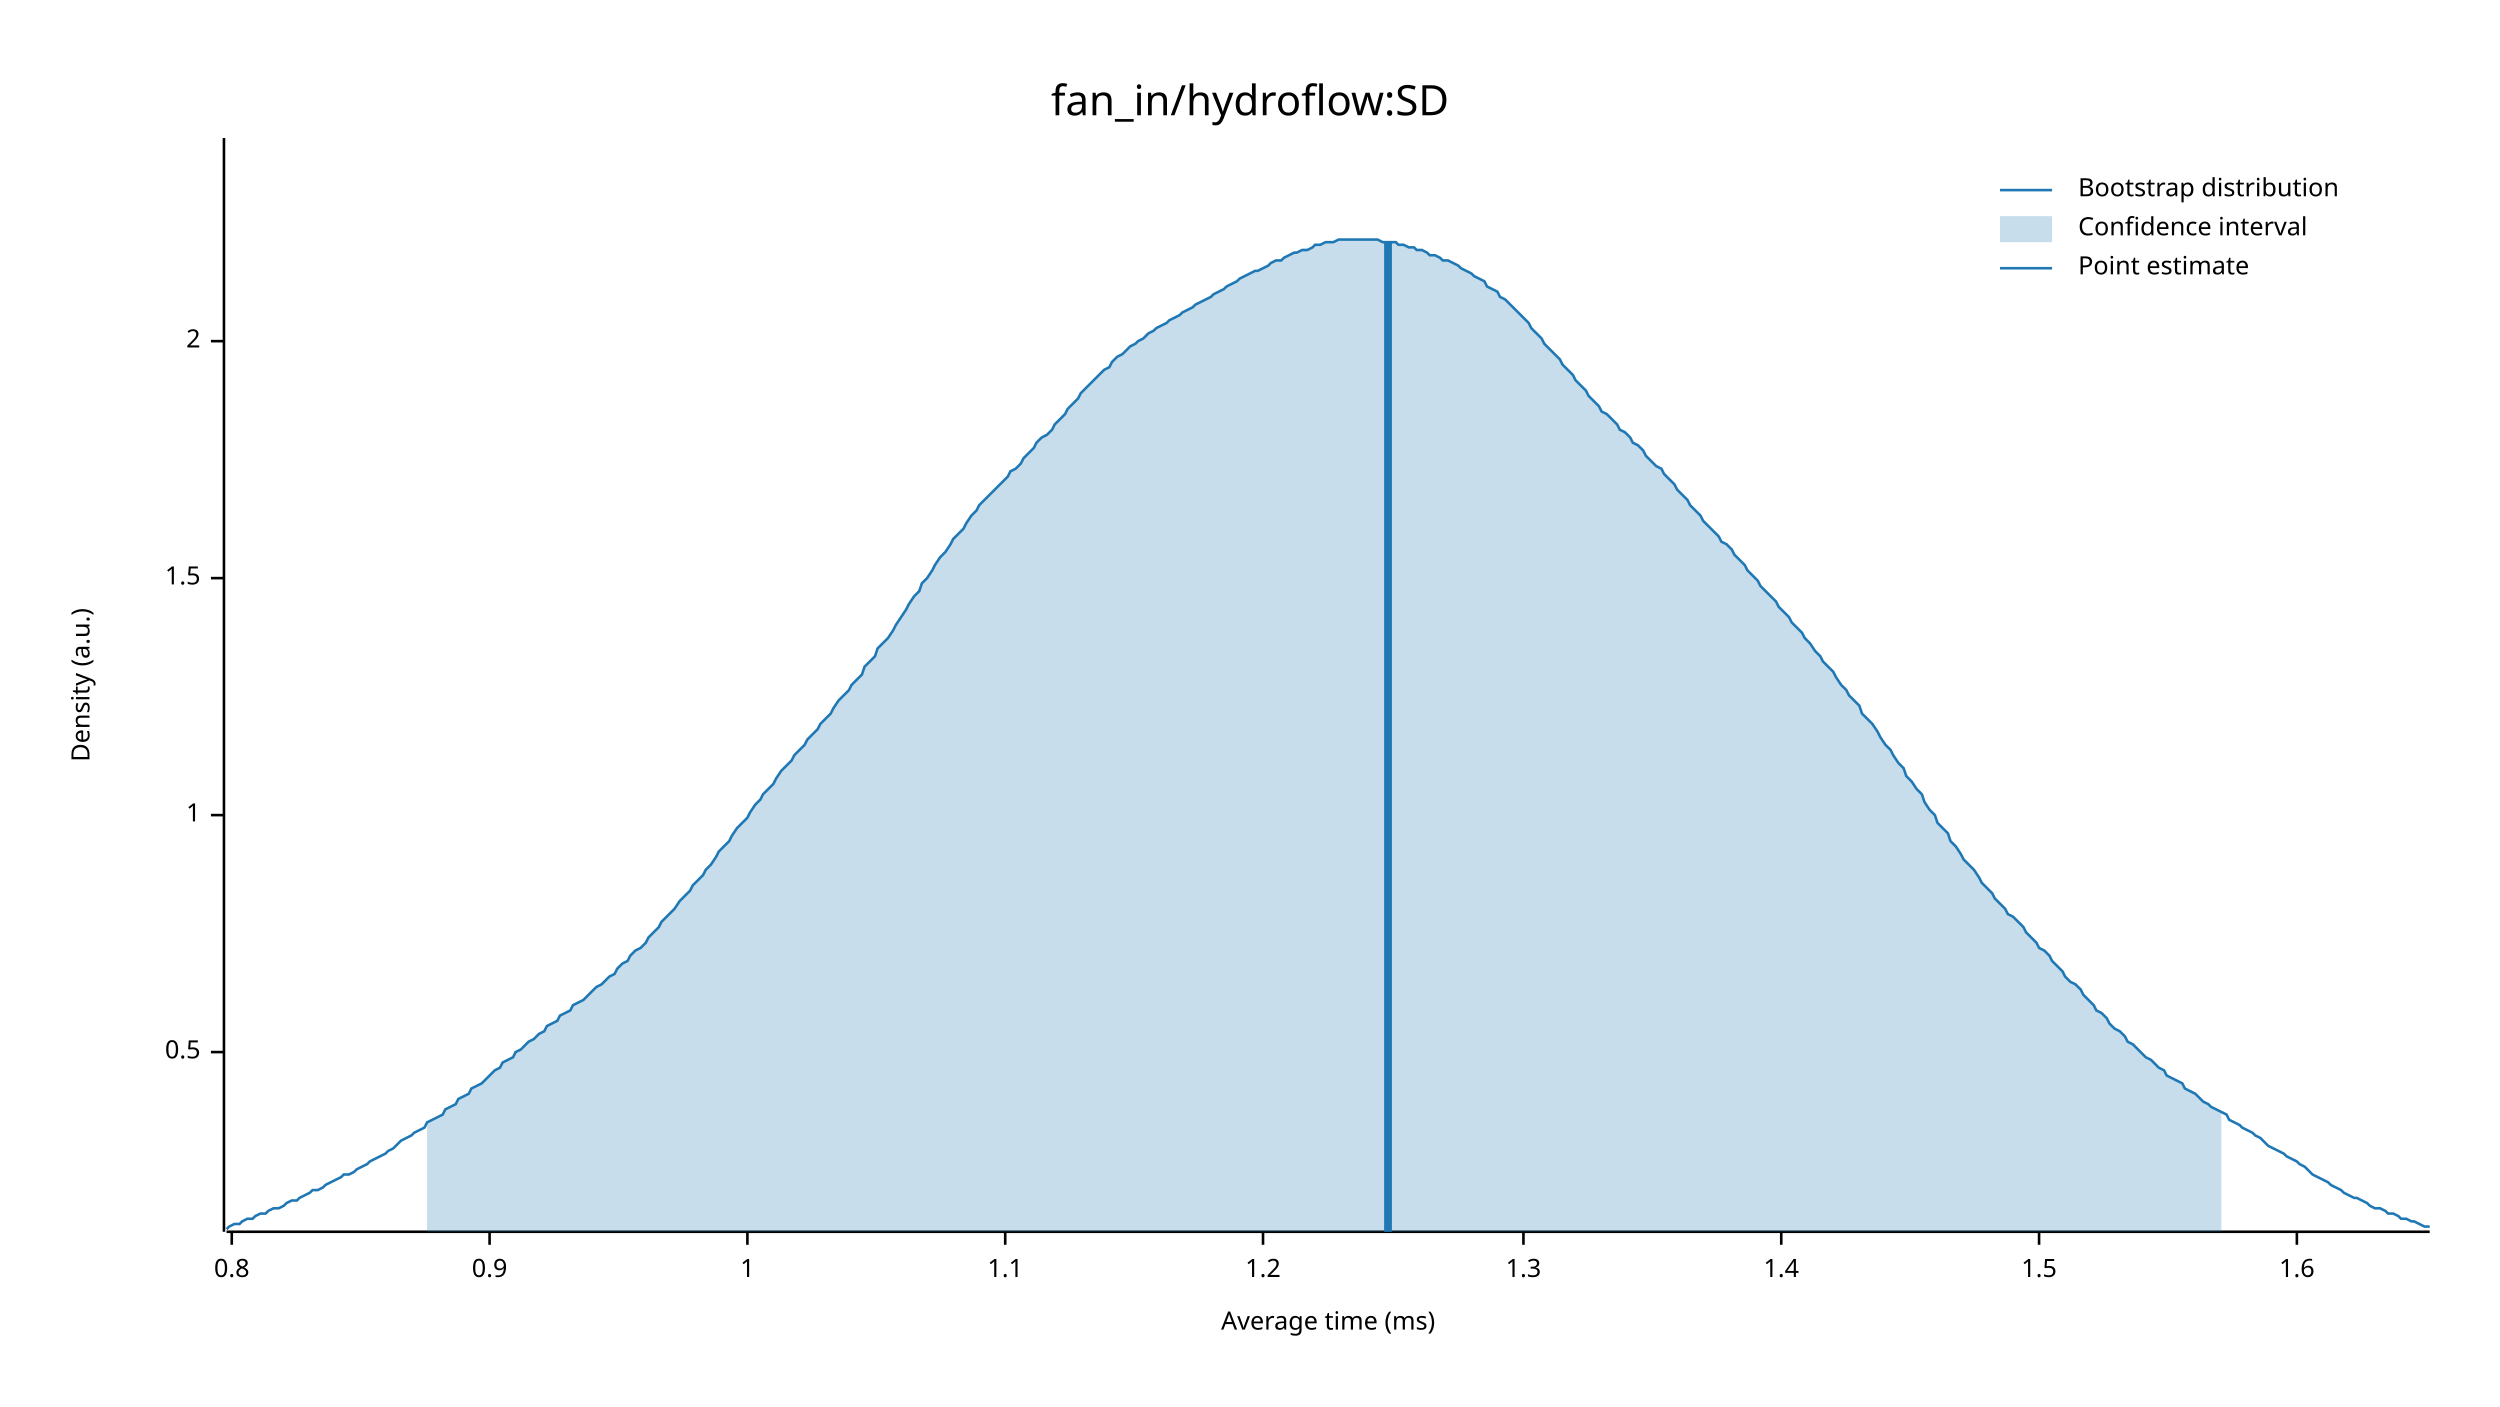
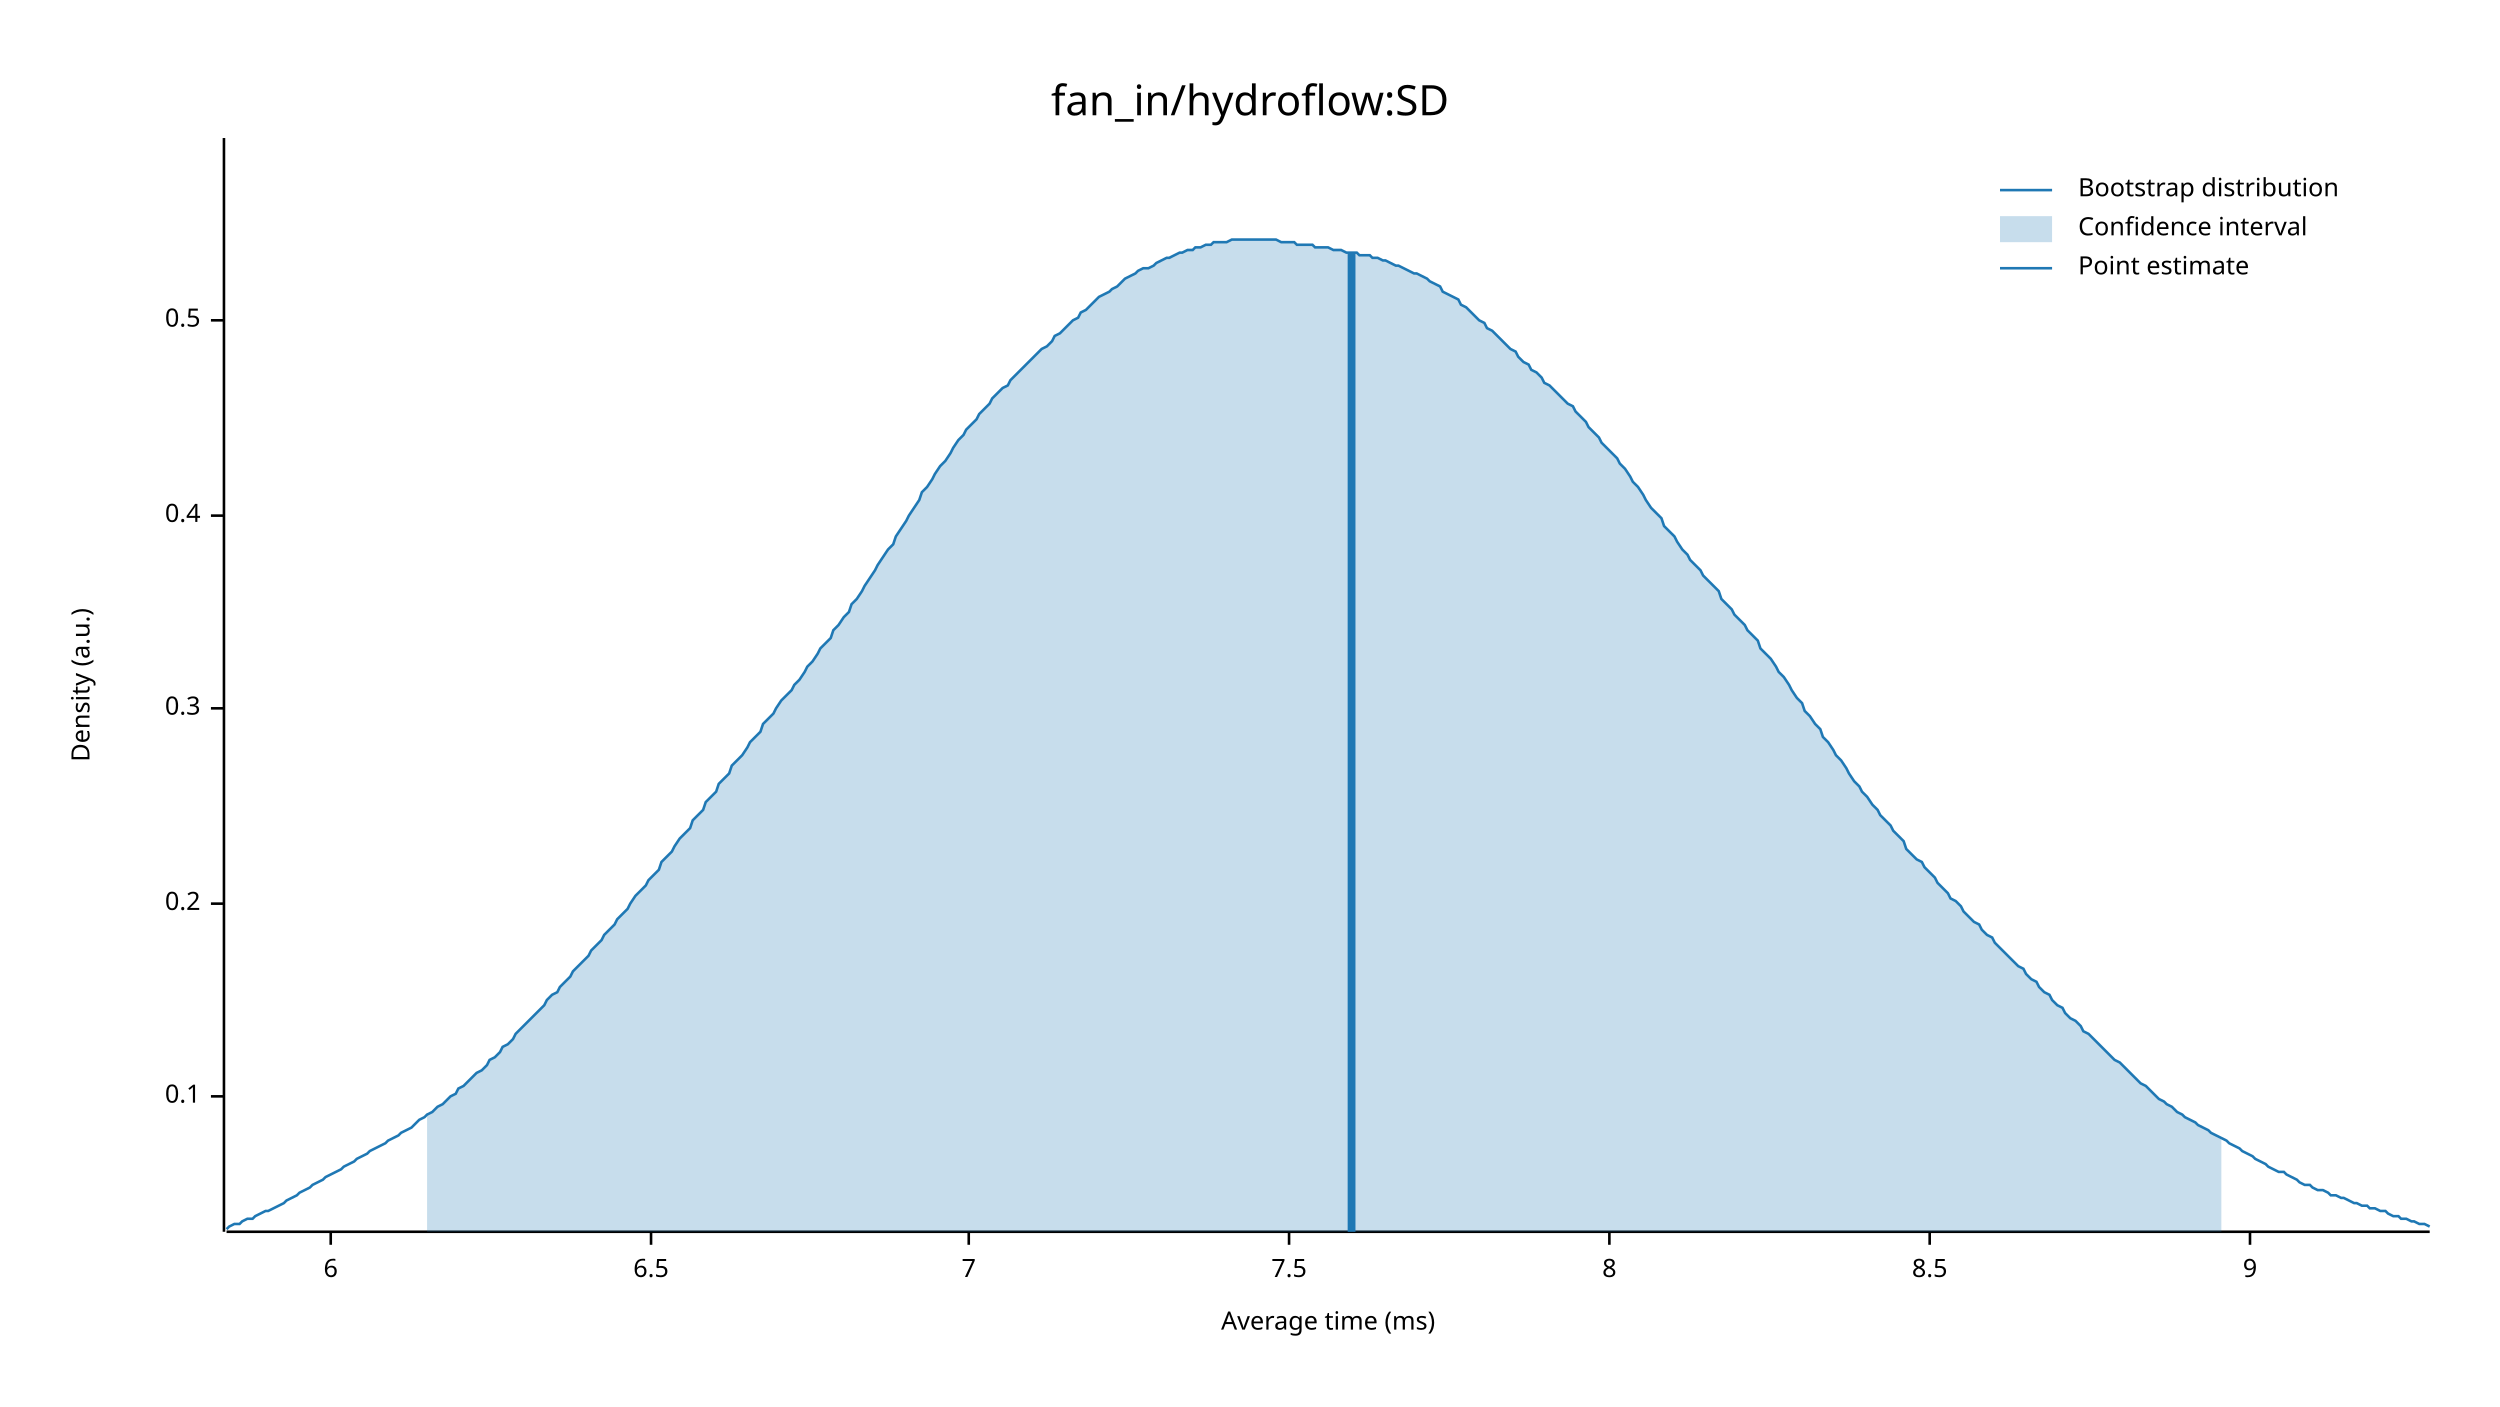
<svg xmlns="http://www.w3.org/2000/svg" width="960" height="540" viewBox="0 0 960 540">
  <text x="480" y="32" dy="0.76em" text-anchor="middle" font-family="sans-serif" font-size="16.129" opacity="1" fill="#000000">
fan_in/hydroflow:SD
</text>
  <text x="27" y="263" dy="0.76em" text-anchor="middle" font-family="sans-serif" font-size="9.677" opacity="1" fill="#000000" transform="rotate(270, 27, 263)">
Density (a.u.)
</text>
  <text x="510" y="513" dy="-0.5ex" text-anchor="middle" font-family="sans-serif" font-size="9.677" opacity="1" fill="#000000">
Average time (ms)
</text>
  <polyline fill="none" opacity="1" stroke="#000000" stroke-width="1" points="86,53 86,473 " />
-   <text x="77" y="404" dy="0.5ex" text-anchor="end" font-family="sans-serif" font-size="9.677" opacity="1" fill="#000000">
+   <text x="77" y="421" dy="0.5ex" text-anchor="end" font-family="sans-serif" font-size="9.677" opacity="1" fill="#000000">
+ 0.1
+ </text>
+   <polyline fill="none" opacity="1" stroke="#000000" stroke-width="1" points="81,421 86,421 " />
+   <text x="77" y="347" dy="0.5ex" text-anchor="end" font-family="sans-serif" font-size="9.677" opacity="1" fill="#000000">
+ 0.2
+ </text>
+   <polyline fill="none" opacity="1" stroke="#000000" stroke-width="1" points="81,347 86,347 " />
+   <text x="77" y="272" dy="0.5ex" text-anchor="end" font-family="sans-serif" font-size="9.677" opacity="1" fill="#000000">
+ 0.3
+ </text>
+   <polyline fill="none" opacity="1" stroke="#000000" stroke-width="1" points="81,272 86,272 " />
+   <text x="77" y="198" dy="0.5ex" text-anchor="end" font-family="sans-serif" font-size="9.677" opacity="1" fill="#000000">
+ 0.4
+ </text>
+   <polyline fill="none" opacity="1" stroke="#000000" stroke-width="1" points="81,198 86,198 " />
+   <text x="77" y="123" dy="0.5ex" text-anchor="end" font-family="sans-serif" font-size="9.677" opacity="1" fill="#000000">
0.5
</text>
-   <polyline fill="none" opacity="1" stroke="#000000" stroke-width="1" points="81,404 86,404 " />
-   <text x="77" y="313" dy="0.5ex" text-anchor="end" font-family="sans-serif" font-size="9.677" opacity="1" fill="#000000">
- 1
+   <polyline fill="none" opacity="1" stroke="#000000" stroke-width="1" points="81,123 86,123 " />
+   <polyline fill="none" opacity="1" stroke="#000000" stroke-width="1" points="87,473 933,473 " />
+   <text x="127" y="483" dy="0.76em" text-anchor="middle" font-family="sans-serif" font-size="9.677" opacity="1" fill="#000000">
+ 6
</text>
-   <polyline fill="none" opacity="1" stroke="#000000" stroke-width="1" points="81,313 86,313 " />
-   <text x="77" y="222" dy="0.5ex" text-anchor="end" font-family="sans-serif" font-size="9.677" opacity="1" fill="#000000">
- 1.5
+   <polyline fill="none" opacity="1" stroke="#000000" stroke-width="1" points="127,473 127,478 " />
+   <text x="250" y="483" dy="0.76em" text-anchor="middle" font-family="sans-serif" font-size="9.677" opacity="1" fill="#000000">
+ 6.5
</text>
-   <polyline fill="none" opacity="1" stroke="#000000" stroke-width="1" points="81,222 86,222 " />
-   <text x="77" y="131" dy="0.5ex" text-anchor="end" font-family="sans-serif" font-size="9.677" opacity="1" fill="#000000">
- 2
+   <polyline fill="none" opacity="1" stroke="#000000" stroke-width="1" points="250,473 250,478 " />
+   <text x="372" y="483" dy="0.76em" text-anchor="middle" font-family="sans-serif" font-size="9.677" opacity="1" fill="#000000">
+ 7
</text>
-   <polyline fill="none" opacity="1" stroke="#000000" stroke-width="1" points="81,131 86,131 " />
-   <polyline fill="none" opacity="1" stroke="#000000" stroke-width="1" points="87,473 933,473 " />
-   <text x="89" y="483" dy="0.76em" text-anchor="middle" font-family="sans-serif" font-size="9.677" opacity="1" fill="#000000">
- 0.8
+   <polyline fill="none" opacity="1" stroke="#000000" stroke-width="1" points="372,473 372,478 " />
+   <text x="495" y="483" dy="0.76em" text-anchor="middle" font-family="sans-serif" font-size="9.677" opacity="1" fill="#000000">
+ 7.5
</text>
-   <polyline fill="none" opacity="1" stroke="#000000" stroke-width="1" points="89,473 89,478 " />
-   <text x="188" y="483" dy="0.76em" text-anchor="middle" font-family="sans-serif" font-size="9.677" opacity="1" fill="#000000">
- 0.9
+   <polyline fill="none" opacity="1" stroke="#000000" stroke-width="1" points="495,473 495,478 " />
+   <text x="618" y="483" dy="0.76em" text-anchor="middle" font-family="sans-serif" font-size="9.677" opacity="1" fill="#000000">
+ 8
</text>
-   <polyline fill="none" opacity="1" stroke="#000000" stroke-width="1" points="188,473 188,478 " />
-   <text x="287" y="483" dy="0.76em" text-anchor="middle" font-family="sans-serif" font-size="9.677" opacity="1" fill="#000000">
- 1
+   <polyline fill="none" opacity="1" stroke="#000000" stroke-width="1" points="618,473 618,478 " />
+   <text x="741" y="483" dy="0.76em" text-anchor="middle" font-family="sans-serif" font-size="9.677" opacity="1" fill="#000000">
+ 8.5
</text>
-   <polyline fill="none" opacity="1" stroke="#000000" stroke-width="1" points="287,473 287,478 " />
-   <text x="386" y="483" dy="0.76em" text-anchor="middle" font-family="sans-serif" font-size="9.677" opacity="1" fill="#000000">
- 1.1
+   <polyline fill="none" opacity="1" stroke="#000000" stroke-width="1" points="741,473 741,478 " />
+   <text x="864" y="483" dy="0.76em" text-anchor="middle" font-family="sans-serif" font-size="9.677" opacity="1" fill="#000000">
+ 9
</text>
-   <polyline fill="none" opacity="1" stroke="#000000" stroke-width="1" points="386,473 386,478 " />
-   <text x="485" y="483" dy="0.76em" text-anchor="middle" font-family="sans-serif" font-size="9.677" opacity="1" fill="#000000">
- 1.2
- </text>
-   <polyline fill="none" opacity="1" stroke="#000000" stroke-width="1" points="485,473 485,478 " />
-   <text x="585" y="483" dy="0.76em" text-anchor="middle" font-family="sans-serif" font-size="9.677" opacity="1" fill="#000000">
- 1.3
- </text>
-   <polyline fill="none" opacity="1" stroke="#000000" stroke-width="1" points="585,473 585,478 " />
-   <text x="684" y="483" dy="0.76em" text-anchor="middle" font-family="sans-serif" font-size="9.677" opacity="1" fill="#000000">
- 1.4
- </text>
-   <polyline fill="none" opacity="1" stroke="#000000" stroke-width="1" points="684,473 684,478 " />
-   <text x="783" y="483" dy="0.76em" text-anchor="middle" font-family="sans-serif" font-size="9.677" opacity="1" fill="#000000">
- 1.5
- </text>
-   <polyline fill="none" opacity="1" stroke="#000000" stroke-width="1" points="783,473 783,478 " />
-   <text x="882" y="483" dy="0.76em" text-anchor="middle" font-family="sans-serif" font-size="9.677" opacity="1" fill="#000000">
- 1.6
- </text>
-   <polyline fill="none" opacity="1" stroke="#000000" stroke-width="1" points="882,473 882,478 " />
-   <polyline fill="none" opacity="1" stroke="#1F78B4" stroke-width="1" points="87,472 88,471 90,470 92,470 93,469 95,468 97,468 98,467 100,466 102,466 103,465 105,464 107,464 109,463 110,462 112,461 114,461 115,460 117,459 119,458 120,457 122,457 124,456 125,455 127,454 129,453 131,452 132,451 134,451 136,450 137,449 139,448 141,447 142,446 144,445 146,444 148,443 149,442 151,441 153,439 154,438 156,437 158,436 159,435 161,434 163,433 164,431 166,430 168,429 170,428 171,426 173,425 175,424 176,422 178,421 180,420 181,418 183,417 185,416 187,414 188,413 190,411 192,410 193,408 195,407 197,406 198,404 200,403 202,401 203,400 205,399 207,397 209,396 210,394 212,393 214,392 215,390 217,389 219,388 220,386 222,385 224,384 226,382 227,381 229,379 231,378 232,377 234,375 236,374 237,372 239,370 241,369 242,367 244,365 246,364 248,362 249,360 251,358 253,356 254,354 256,352 258,350 259,349 261,346 263,344 265,342 266,340 268,338 270,336 271,334 273,332 275,329 276,327 278,325 280,323 281,321 283,318 285,316 287,314 288,312 290,309 292,307 293,305 295,303 297,301 298,299 300,296 302,294 304,292 305,290 307,288 309,286 310,284 312,282 314,280 315,278 317,276 319,274 320,272 322,269 324,267 326,265 327,263 329,261 331,259 332,256 334,254 336,252 337,249 339,247 341,245 343,242 344,240 346,237 348,234 349,232 351,229 353,227 354,224 356,222 358,219 359,217 361,214 363,212 365,209 366,207 368,205 370,203 371,201 373,198 375,196 376,194 378,192 380,190 381,189 383,187 385,185 387,183 388,181 390,180 392,178 393,176 395,174 397,172 398,170 400,168 402,167 404,165 405,163 407,161 409,159 410,157 412,155 414,153 415,151 417,149 419,147 420,146 422,144 424,142 426,141 427,139 429,137 431,136 432,135 434,133 436,132 437,131 439,130 441,128 443,127 444,126 446,125 448,124 449,123 451,122 453,121 454,120 456,119 458,118 459,117 461,116 463,115 465,114 466,113 468,112 470,111 471,110 473,109 475,108 476,107 478,106 480,105 482,104 483,104 485,103 487,102 488,101 490,100 492,100 493,99 495,98 497,97 498,97 500,96 502,96 504,95 505,94 507,94 509,93 510,93 512,93 514,92 515,92 517,92 519,92 521,92 522,92 524,92 526,92 527,92 529,92 531,93 532,93 534,93 536,93 537,94 539,94 541,95 543,95 544,96 546,96 548,97 549,98 551,98 553,99 554,100 556,100 558,101 560,102 561,103 563,104 565,105 566,106 568,107 570,108 571,110 573,111 575,112 576,114 578,115 580,117 582,119 583,120 585,122 587,124 588,126 590,128 592,130 593,132 595,134 597,136 599,138 600,140 602,142 604,144 605,146 607,148 609,150 610,152 612,154 614,156 615,158 617,159 619,161 621,163 622,165 624,166 626,168 627,170 629,171 631,173 632,175 634,177 636,179 638,180 639,182 641,184 643,186 644,188 646,190 648,192 649,194 651,196 653,198 654,200 656,202 658,204 660,206 661,208 663,209 665,211 666,213 668,215 670,217 671,219 673,221 675,223 676,225 678,227 680,229 682,231 683,233 685,235 687,237 688,239 690,241 692,243 693,245 695,247 697,250 699,252 700,254 702,256 704,258 705,260 707,263 709,265 710,267 712,269 714,271 715,274 717,276 719,278 721,281 722,283 724,286 726,288 727,290 729,293 731,295 732,298 734,300 736,303 738,305 739,308 741,311 743,313 744,316 746,318 748,320 749,323 751,325 753,328 754,330 756,332 758,334 760,337 761,339 763,341 765,343 766,345 768,347 770,349 771,351 773,352 775,354 777,356 778,358 780,360 782,362 783,364 785,365 787,367 788,369 790,371 792,373 793,375 795,377 797,378 799,380 800,382 802,384 804,386 805,388 807,389 809,391 810,393 812,395 814,396 816,398 817,400 819,401 821,403 822,404 824,406 826,407 827,408 829,410 831,411 832,413 834,414 836,415 838,416 839,418 841,419 843,420 844,421 846,423 848,424 849,425 851,426 853,427 855,428 856,430 858,431 860,432 861,433 863,434 865,435 866,436 868,437 870,439 871,440 873,441 875,442 877,443 878,444 880,445 882,446 883,447 885,448 887,450 888,451 890,452 892,453 894,454 895,455 897,456 899,457 900,458 902,459 904,460 905,460 907,461 909,462 910,463 912,464 914,464 916,465 917,466 919,466 921,467 922,468 924,468 926,469 927,469 929,470 931,471 933,471 " />
-   <polygon opacity="0.25" fill="#1F78B4" points="164,431 166,430 168,429 170,428 171,426 173,425 175,424 176,422 178,421 180,420 181,418 183,417 185,416 187,414 188,413 190,411 192,410 193,408 195,407 197,406 198,404 200,403 202,401 203,400 205,399 207,397 209,396 210,394 212,393 214,392 215,390 217,389 219,388 220,386 222,385 224,384 226,382 227,381 229,379 231,378 232,377 234,375 236,374 237,372 239,370 241,369 242,367 244,365 246,364 248,362 249,360 251,358 253,356 254,354 256,352 258,350 259,349 261,346 263,344 265,342 266,340 268,338 270,336 271,334 273,332 275,329 276,327 278,325 280,323 281,321 283,318 285,316 287,314 288,312 290,309 292,307 293,305 295,303 297,301 298,299 300,296 302,294 304,292 305,290 307,288 309,286 310,284 312,282 314,280 315,278 317,276 319,274 320,272 322,269 324,267 326,265 327,263 329,261 331,259 332,256 334,254 336,252 337,249 339,247 341,245 343,242 344,240 346,237 348,234 349,232 351,229 353,227 354,224 356,222 358,219 359,217 361,214 363,212 365,209 366,207 368,205 370,203 371,201 373,198 375,196 376,194 378,192 380,190 381,189 383,187 385,185 387,183 388,181 390,180 392,178 393,176 395,174 397,172 398,170 400,168 402,167 404,165 405,163 407,161 409,159 410,157 412,155 414,153 415,151 417,149 419,147 420,146 422,144 424,142 426,141 427,139 429,137 431,136 432,135 434,133 436,132 437,131 439,130 441,128 443,127 444,126 446,125 448,124 449,123 451,122 453,121 454,120 456,119 458,118 459,117 461,116 463,115 465,114 466,113 468,112 470,111 471,110 473,109 475,108 476,107 478,106 480,105 482,104 483,104 485,103 487,102 488,101 490,100 492,100 493,99 495,98 497,97 498,97 500,96 502,96 504,95 505,94 507,94 509,93 510,93 512,93 514,92 515,92 517,92 519,92 521,92 522,92 524,92 526,92 527,92 529,92 531,93 532,93 534,93 536,93 537,94 539,94 541,95 543,95 544,96 546,96 548,97 549,98 551,98 553,99 554,100 556,100 558,101 560,102 561,103 563,104 565,105 566,106 568,107 570,108 571,110 573,111 575,112 576,114 578,115 580,117 582,119 583,120 585,122 587,124 588,126 590,128 592,130 593,132 595,134 597,136 599,138 600,140 602,142 604,144 605,146 607,148 609,150 610,152 612,154 614,156 615,158 617,159 619,161 621,163 622,165 624,166 626,168 627,170 629,171 631,173 632,175 634,177 636,179 638,180 639,182 641,184 643,186 644,188 646,190 648,192 649,194 651,196 653,198 654,200 656,202 658,204 660,206 661,208 663,209 665,211 666,213 668,215 670,217 671,219 673,221 675,223 676,225 678,227 680,229 682,231 683,233 685,235 687,237 688,239 690,241 692,243 693,245 695,247 697,250 699,252 700,254 702,256 704,258 705,260 707,263 709,265 710,267 712,269 714,271 715,274 717,276 719,278 721,281 722,283 724,286 726,288 727,290 729,293 731,295 732,298 734,300 736,303 738,305 739,308 741,311 743,313 744,316 746,318 748,320 749,323 751,325 753,328 754,330 756,332 758,334 760,337 761,339 763,341 765,343 766,345 768,347 770,349 771,351 773,352 775,354 777,356 778,358 780,360 782,362 783,364 785,365 787,367 788,369 790,371 792,373 793,375 795,377 797,378 799,380 800,382 802,384 804,386 805,388 807,389 809,391 810,393 812,395 814,396 816,398 817,400 819,401 821,403 822,404 824,406 826,407 827,408 829,410 831,411 832,413 834,414 836,415 838,416 839,418 841,419 843,420 844,421 846,423 848,424 849,425 851,426 853,427 853,473 164,473 " />
-   <polyline fill="none" opacity="1" stroke="#1F78B4" stroke-width="3" points="533,473 533,93 " />
+   <polyline fill="none" opacity="1" stroke="#000000" stroke-width="1" points="864,473 864,478 " />
+   <polyline fill="none" opacity="1" stroke="#1F78B4" stroke-width="1" points="87,472 88,471 90,470 92,470 93,469 95,468 97,468 98,467 100,466 102,465 103,465 105,464 107,463 109,462 110,461 112,460 114,459 115,458 117,457 119,456 120,455 122,454 124,453 125,452 127,451 129,450 131,449 132,448 134,447 136,446 137,445 139,444 141,443 142,442 144,441 146,440 148,439 149,438 151,437 153,436 154,435 156,434 158,433 159,432 161,430 163,429 164,428 166,427 168,425 170,424 171,423 173,421 175,420 176,418 178,417 180,415 181,414 183,412 185,411 187,409 188,407 190,406 192,404 193,402 195,401 197,399 198,397 200,395 202,393 203,392 205,390 207,388 209,386 210,384 212,382 214,381 215,379 217,377 219,375 220,373 222,371 224,369 226,367 227,365 229,363 231,361 232,359 234,357 236,355 237,353 239,351 241,349 242,347 244,344 246,342 248,340 249,338 251,336 253,334 254,331 256,329 258,327 259,325 261,322 263,320 265,318 266,315 268,313 270,311 271,308 273,306 275,304 276,301 278,299 280,297 281,294 283,292 285,290 287,287 288,285 290,283 292,281 293,278 295,276 297,274 298,272 300,269 302,267 304,265 305,263 307,261 309,258 310,256 312,254 314,251 315,249 317,247 319,245 320,242 322,240 324,237 326,235 327,232 329,230 331,227 332,225 334,222 336,219 337,217 339,214 341,211 343,209 344,206 346,203 348,200 349,198 351,195 353,192 354,189 356,187 358,184 359,182 361,179 363,177 365,174 366,172 368,169 370,167 371,165 373,163 375,161 376,159 378,157 380,155 381,153 383,151 385,149 387,148 388,146 390,144 392,142 393,141 395,139 397,137 398,136 400,134 402,133 404,131 405,129 407,128 409,126 410,125 412,123 414,122 415,120 417,119 419,117 420,116 422,114 424,113 426,112 427,111 429,110 431,108 432,107 434,106 436,105 437,104 439,103 441,103 443,102 444,101 446,100 448,99 449,99 451,98 453,97 454,97 456,96 458,96 459,95 461,95 463,94 465,94 466,93 468,93 470,93 471,93 473,92 475,92 476,92 478,92 480,92 482,92 483,92 485,92 487,92 488,92 490,92 492,93 493,93 495,93 497,93 498,94 500,94 502,94 504,94 505,95 507,95 509,95 510,95 512,96 514,96 515,96 517,97 519,97 521,97 522,98 524,98 526,98 527,99 529,99 531,100 532,100 534,101 536,102 537,102 539,103 541,104 543,105 544,105 546,106 548,107 549,108 551,109 553,110 554,112 556,113 558,114 560,115 561,117 563,118 565,120 566,121 568,123 570,124 571,126 573,127 575,129 576,130 578,132 580,134 582,135 583,137 585,139 587,140 588,142 590,143 592,145 593,147 595,148 597,150 599,152 600,153 602,155 604,156 605,158 607,160 609,162 610,164 612,166 614,168 615,170 617,172 619,174 621,176 622,178 624,180 626,183 627,185 629,187 631,190 632,192 634,195 636,197 638,199 639,202 641,204 643,206 644,208 646,211 648,213 649,215 651,217 653,219 654,221 656,223 658,225 660,227 661,230 663,232 665,234 666,236 668,238 670,240 671,242 673,244 675,246 676,249 678,251 680,253 682,256 683,258 685,260 687,263 688,265 690,268 692,270 693,273 695,275 697,278 699,280 700,283 702,285 704,288 705,290 707,292 709,295 710,297 712,300 714,302 715,304 717,306 719,309 721,311 722,313 724,315 726,317 727,319 729,321 731,323 732,326 734,328 736,330 738,331 739,333 741,335 743,337 744,339 746,341 748,343 749,345 751,346 753,348 754,350 756,352 758,354 760,355 761,357 763,359 765,360 766,362 768,364 770,366 771,367 773,369 775,371 777,372 778,374 780,376 782,377 783,379 785,381 787,382 788,384 790,386 792,387 793,389 795,391 797,392 799,394 800,396 802,397 804,399 805,400 807,402 809,404 810,405 812,407 814,408 816,410 817,411 819,413 821,415 822,416 824,417 826,419 827,420 829,422 831,423 832,424 834,425 836,427 838,428 839,429 841,430 843,431 844,432 846,433 848,434 849,435 851,436 853,437 855,438 856,439 858,440 860,441 861,442 863,443 865,444 866,445 868,446 870,447 871,448 873,449 875,450 877,450 878,451 880,452 882,453 883,454 885,455 887,455 888,456 890,457 892,457 894,458 895,459 897,459 899,460 900,460 902,461 904,462 905,462 907,463 909,463 910,464 912,464 914,465 916,465 917,466 919,467 921,467 922,468 924,468 926,469 927,469 929,470 931,470 933,471 " />
+   <polygon opacity="0.25" fill="#1F78B4" points="164,428 166,427 168,425 170,424 171,423 173,421 175,420 176,418 178,417 180,415 181,414 183,412 185,411 187,409 188,407 190,406 192,404 193,402 195,401 197,399 198,397 200,395 202,393 203,392 205,390 207,388 209,386 210,384 212,382 214,381 215,379 217,377 219,375 220,373 222,371 224,369 226,367 227,365 229,363 231,361 232,359 234,357 236,355 237,353 239,351 241,349 242,347 244,344 246,342 248,340 249,338 251,336 253,334 254,331 256,329 258,327 259,325 261,322 263,320 265,318 266,315 268,313 270,311 271,308 273,306 275,304 276,301 278,299 280,297 281,294 283,292 285,290 287,287 288,285 290,283 292,281 293,278 295,276 297,274 298,272 300,269 302,267 304,265 305,263 307,261 309,258 310,256 312,254 314,251 315,249 317,247 319,245 320,242 322,240 324,237 326,235 327,232 329,230 331,227 332,225 334,222 336,219 337,217 339,214 341,211 343,209 344,206 346,203 348,200 349,198 351,195 353,192 354,189 356,187 358,184 359,182 361,179 363,177 365,174 366,172 368,169 370,167 371,165 373,163 375,161 376,159 378,157 380,155 381,153 383,151 385,149 387,148 388,146 390,144 392,142 393,141 395,139 397,137 398,136 400,134 402,133 404,131 405,129 407,128 409,126 410,125 412,123 414,122 415,120 417,119 419,117 420,116 422,114 424,113 426,112 427,111 429,110 431,108 432,107 434,106 436,105 437,104 439,103 441,103 443,102 444,101 446,100 448,99 449,99 451,98 453,97 454,97 456,96 458,96 459,95 461,95 463,94 465,94 466,93 468,93 470,93 471,93 473,92 475,92 476,92 478,92 480,92 482,92 483,92 485,92 487,92 488,92 490,92 492,93 493,93 495,93 497,93 498,94 500,94 502,94 504,94 505,95 507,95 509,95 510,95 512,96 514,96 515,96 517,97 519,97 521,97 522,98 524,98 526,98 527,99 529,99 531,100 532,100 534,101 536,102 537,102 539,103 541,104 543,105 544,105 546,106 548,107 549,108 551,109 553,110 554,112 556,113 558,114 560,115 561,117 563,118 565,120 566,121 568,123 570,124 571,126 573,127 575,129 576,130 578,132 580,134 582,135 583,137 585,139 587,140 588,142 590,143 592,145 593,147 595,148 597,150 599,152 600,153 602,155 604,156 605,158 607,160 609,162 610,164 612,166 614,168 615,170 617,172 619,174 621,176 622,178 624,180 626,183 627,185 629,187 631,190 632,192 634,195 636,197 638,199 639,202 641,204 643,206 644,208 646,211 648,213 649,215 651,217 653,219 654,221 656,223 658,225 660,227 661,230 663,232 665,234 666,236 668,238 670,240 671,242 673,244 675,246 676,249 678,251 680,253 682,256 683,258 685,260 687,263 688,265 690,268 692,270 693,273 695,275 697,278 699,280 700,283 702,285 704,288 705,290 707,292 709,295 710,297 712,300 714,302 715,304 717,306 719,309 721,311 722,313 724,315 726,317 727,319 729,321 731,323 732,326 734,328 736,330 738,331 739,333 741,335 743,337 744,339 746,341 748,343 749,345 751,346 753,348 754,350 756,352 758,354 760,355 761,357 763,359 765,360 766,362 768,364 770,366 771,367 773,369 775,371 777,372 778,374 780,376 782,377 783,379 785,381 787,382 788,384 790,386 792,387 793,389 795,391 797,392 799,394 800,396 802,397 804,399 805,400 807,402 809,404 810,405 812,407 814,408 816,410 817,411 819,413 821,415 822,416 824,417 826,419 827,420 829,422 831,423 832,424 834,425 836,427 838,428 839,429 841,430 843,431 844,432 846,433 848,434 849,435 851,436 853,437 853,473 164,473 " />
+   <polyline fill="none" opacity="1" stroke="#1F78B4" stroke-width="3" points="519,473 519,97 " />
  <text x="798" y="68" dy="0.76em" text-anchor="start" font-family="sans-serif" font-size="9.677" opacity="1" fill="#000000">
Bootstrap distribution
</text>
  <text x="798" y="83" dy="0.76em" text-anchor="start" font-family="sans-serif" font-size="9.677" opacity="1" fill="#000000">
Confidence interval
</text>
  <text x="798" y="98" dy="0.76em" text-anchor="start" font-family="sans-serif" font-size="9.677" opacity="1" fill="#000000">
Point estimate
</text>
  <polyline fill="none" opacity="1" stroke="#1F78B4" stroke-width="1" points="768,73 788,73 " />
  <rect x="768" y="83" width="20" height="10" opacity="0.25" fill="#1F78B4" stroke="none" />
  <polyline fill="none" opacity="1" stroke="#1F78B4" stroke-width="1" points="768,103 788,103 " />
</svg>
